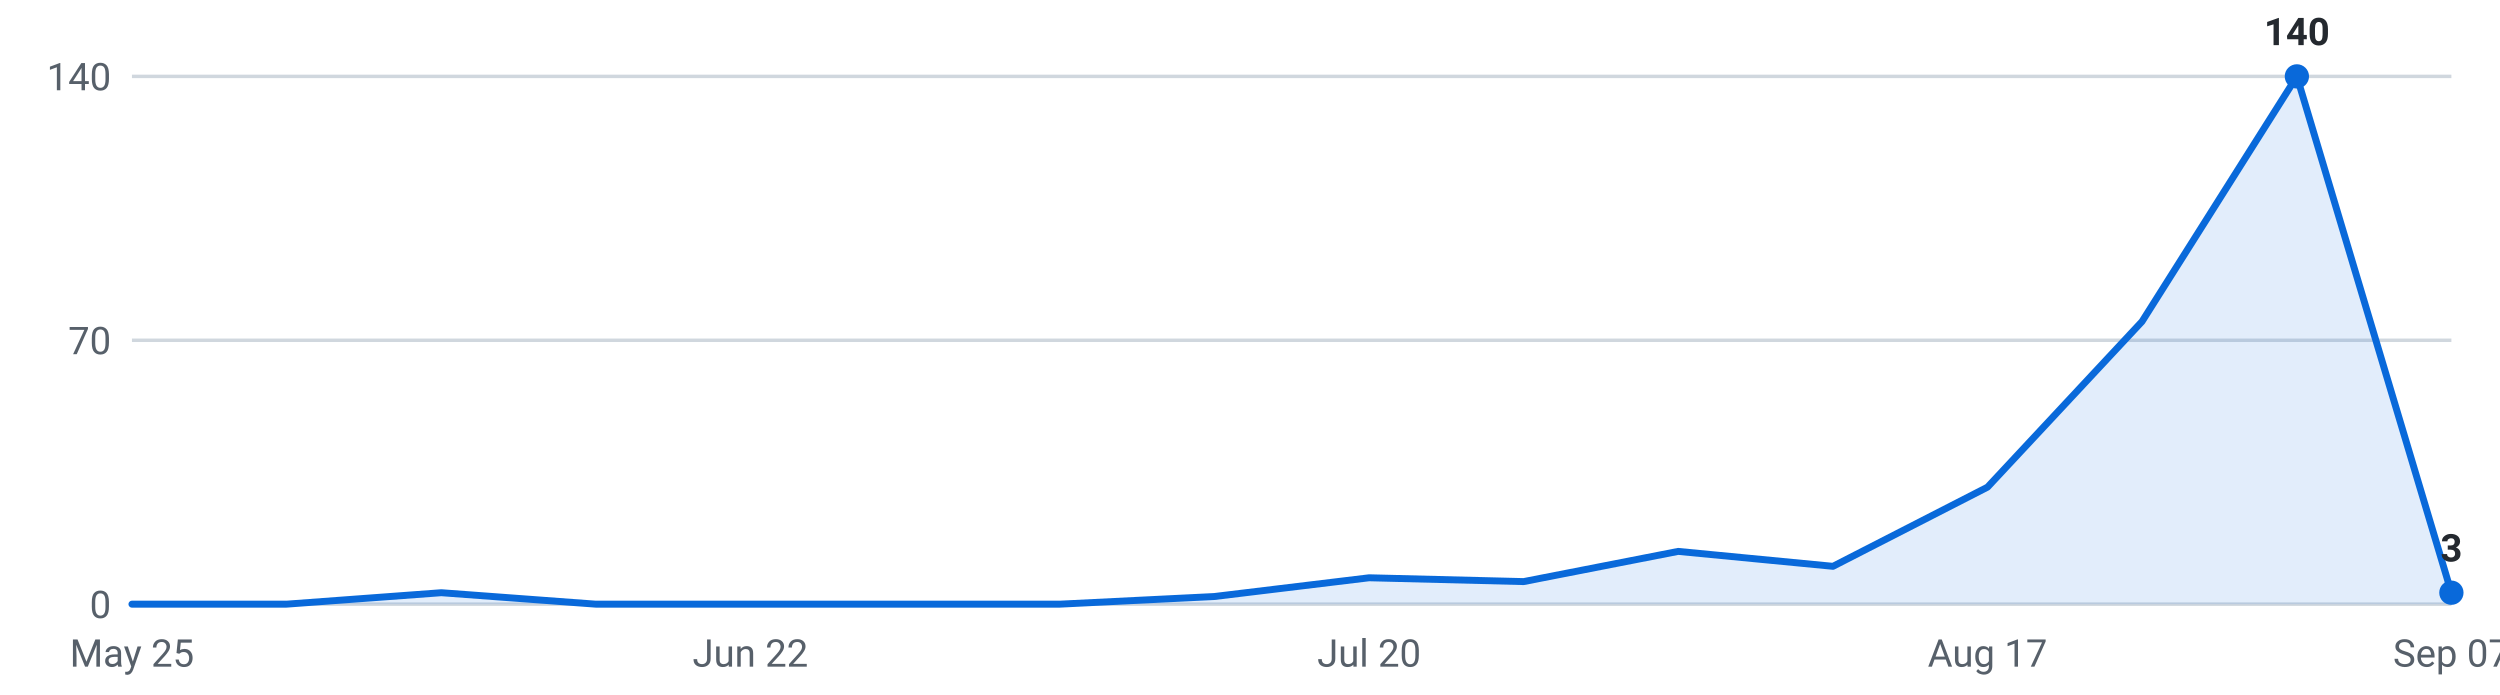
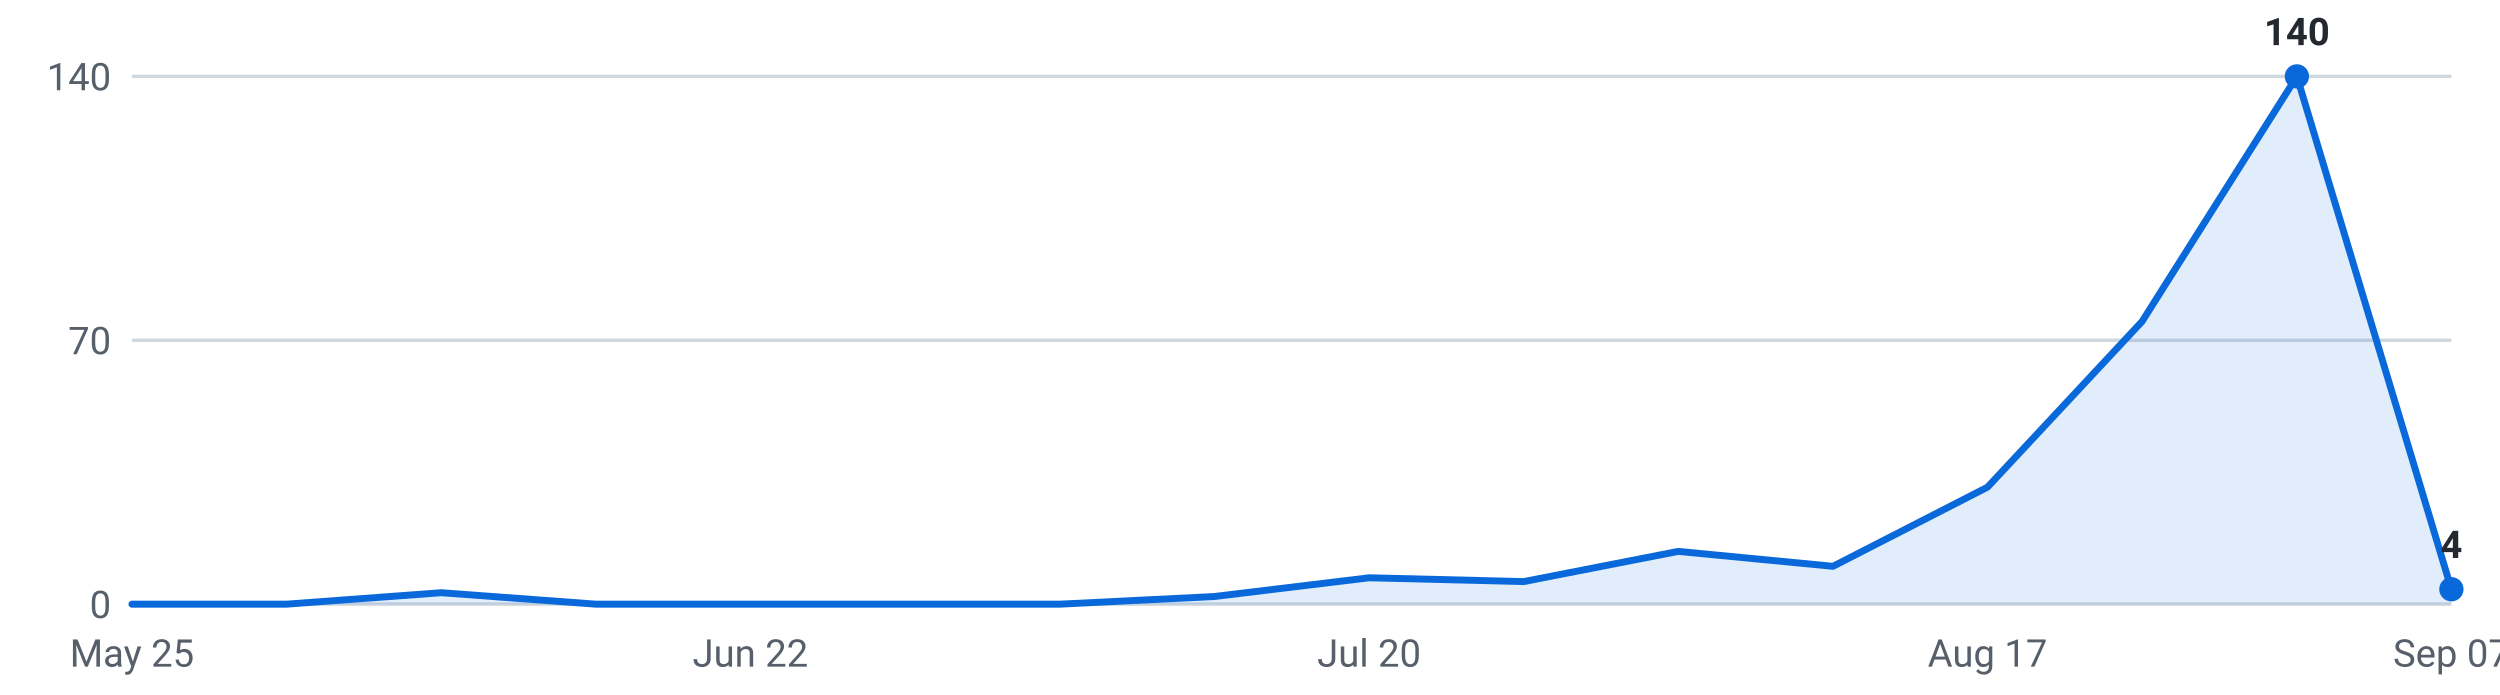
<svg xmlns="http://www.w3.org/2000/svg" viewBox="0 0 720 200" width="720" height="200" role="img" aria-label="Internships posted per week, last 16 weeks">
  <g font-family="-apple-system,Segoe UI,Roboto,sans-serif" font-size="11">
    <line x1="38" y1="174.0" x2="706" y2="174.0" stroke="#d0d7de" stroke-width="1" />
    <text x="32" y="178.0" text-anchor="end" fill="#57606a">0</text>
    <line x1="38" y1="98.0" x2="706" y2="98.0" stroke="#d0d7de" stroke-width="1" />
    <text x="32" y="102.0" text-anchor="end" fill="#57606a">70</text>
    <line x1="38" y1="22.0" x2="706" y2="22.0" stroke="#d0d7de" stroke-width="1" />
    <text x="32" y="26.0" text-anchor="end" fill="#57606a">140</text>
-     <path d="M38.0,174 L38.0,174.0 L82.5,174.0 L127.1,170.7 L171.6,174.0 L216.1,174.0 L260.7,174.0 L305.2,174.0 L349.7,171.8 L394.3,166.4 L438.8,167.5 L483.3,158.8 L527.9,163.1 L572.4,140.3 L616.9,92.6 L661.5,22.0 L706.0,170.7 L706.0,174 Z" fill="#0969da" fill-opacity="0.12" />
-     <polyline points="38.0,174.0 82.5,174.0 127.1,170.7 171.6,174.0 216.1,174.0 260.7,174.0 305.2,174.0 349.7,171.8 394.3,166.4 438.8,167.5 483.3,158.8 527.9,163.1 572.4,140.3 616.9,92.6 661.5,22.0 706.0,170.7" fill="none" stroke="#0969da" stroke-width="2" stroke-linejoin="round" stroke-linecap="round" />
+     <path d="M38.0,174 L38.0,174.0 L82.5,174.0 L127.1,170.7 L171.6,174.0 L216.1,174.0 L260.7,174.0 L305.2,174.0 L349.7,171.8 L394.3,166.4 L438.8,167.5 L483.3,158.8 L527.9,163.1 L572.4,140.3 L616.9,92.6 L661.5,22.0 L706.0,169.7 L706.0,174 Z" fill="#0969da" fill-opacity="0.12" />
+     <polyline points="38.0,174.0 82.5,174.0 127.1,170.7 171.6,174.0 216.1,174.0 260.7,174.0 305.2,174.0 349.7,171.8 394.3,166.4 438.8,167.5 483.3,158.8 527.9,163.1 572.4,140.3 616.9,92.6 661.5,22.0 706.0,169.7" fill="none" stroke="#0969da" stroke-width="2" stroke-linejoin="round" stroke-linecap="round" />
    <circle cx="661.5" cy="22.0" r="3.5" fill="#0969da" />
    <text x="661.5" y="13.0" text-anchor="middle" fill="#24292f" font-weight="600">140</text>
-     <circle cx="706.0" cy="170.7" r="3.5" fill="#0969da" />
-     <text x="706.0" y="161.7" text-anchor="middle" fill="#24292f" font-weight="600">3</text>
+     <circle cx="706.0" cy="169.7" r="3.5" fill="#0969da" />
+     <text x="706.0" y="160.7" text-anchor="middle" fill="#24292f" font-weight="600">4</text>
    <text x="38.0" y="192" text-anchor="middle" fill="#57606a">May 25</text>
    <text x="216.1" y="192" text-anchor="middle" fill="#57606a">Jun 22</text>
    <text x="394.3" y="192" text-anchor="middle" fill="#57606a">Jul 20</text>
    <text x="572.4" y="192" text-anchor="middle" fill="#57606a">Aug 17</text>
    <text x="706.0" y="192" text-anchor="middle" fill="#57606a">Sep 07</text>
  </g>
</svg>
